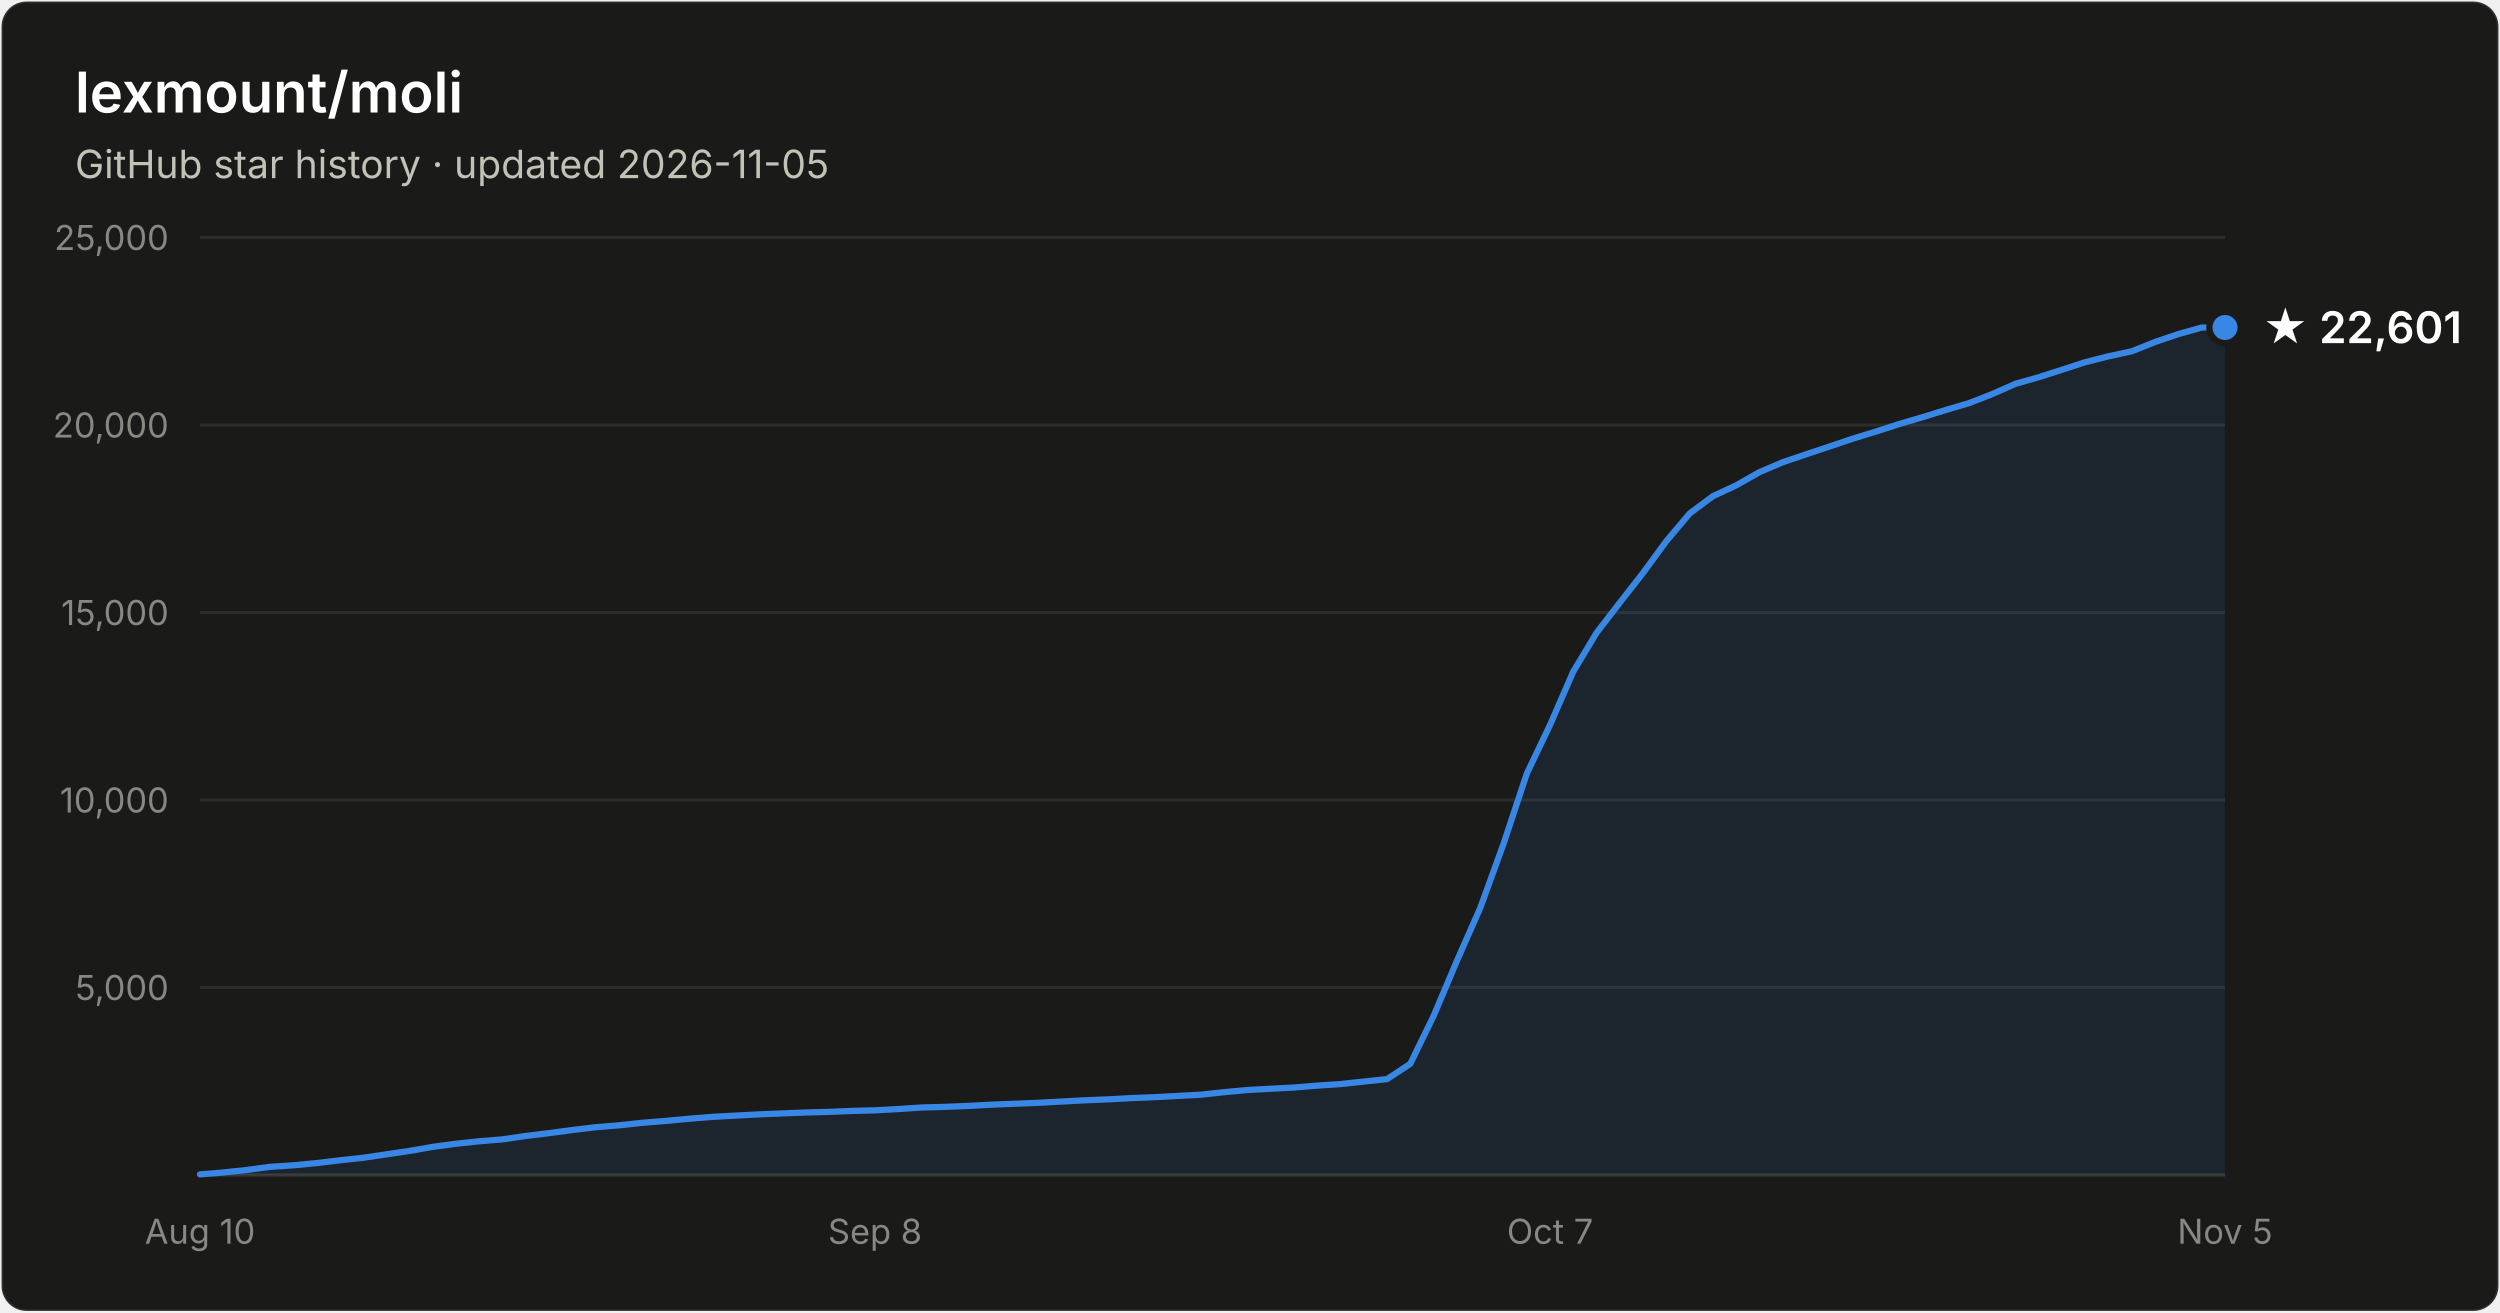
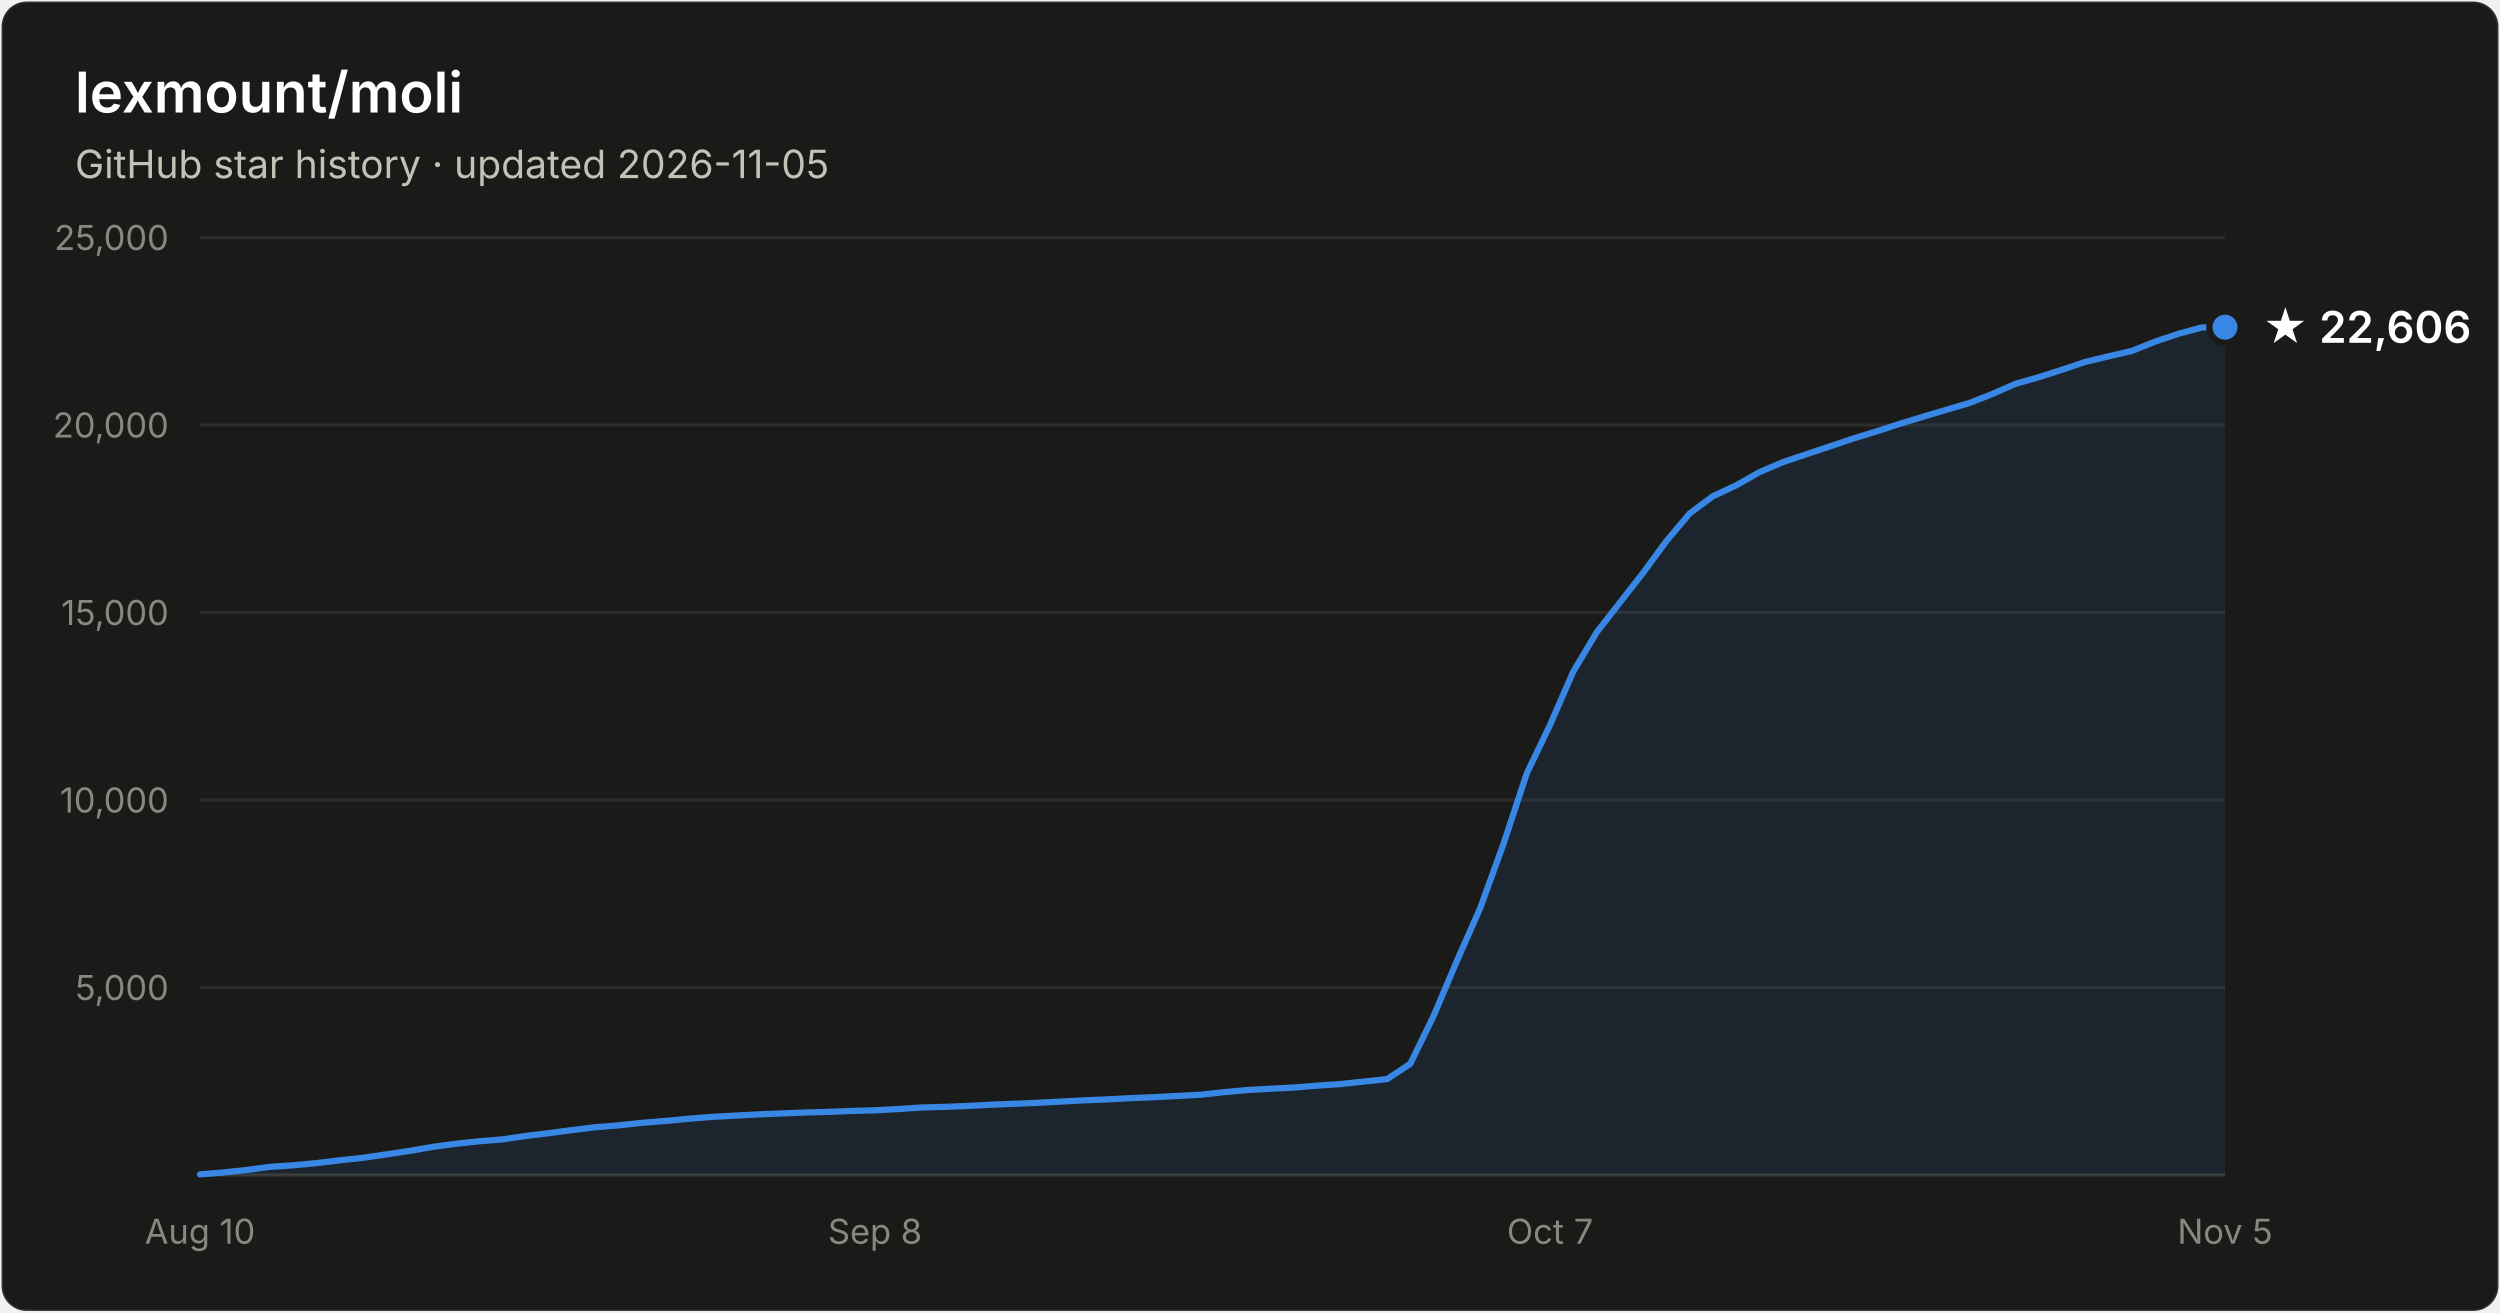
- <svg xmlns="http://www.w3.org/2000/svg" width="800" height="420" viewBox="0 0 800 420" font-family="system-ui, -apple-system, Segoe UI, sans-serif" role="img" aria-label="Star history of lexmount/moli: 22,601 stars as of 2026-11-05">
+ <svg xmlns="http://www.w3.org/2000/svg" width="800" height="420" viewBox="0 0 800 420" font-family="system-ui, -apple-system, Segoe UI, sans-serif" role="img" aria-label="Star history of lexmount/moli: 22,606 stars as of 2026-11-05">
  <rect x="0.5" y="0.5" width="799" height="419" rx="8" fill="#1a1a19" stroke="rgba(255,255,255,0.10)" />
  <text x="24" y="36" fill="#ffffff" font-size="18" font-weight="600">lexmount/moli</text>
  <text x="24" y="57" fill="#c3c2b7" font-size="12.5">GitHub star history · updated 2026-11-05</text>
  <line x1="64" y1="316.0" x2="712" y2="316.0" stroke="#2c2c2a" stroke-width="1" />
  <text x="54" y="320.0" text-anchor="end" fill="#898781" font-size="11" style="font-variant-numeric:tabular-nums">5,000</text>
  <line x1="64" y1="256.0" x2="712" y2="256.0" stroke="#2c2c2a" stroke-width="1" />
  <text x="54" y="260.0" text-anchor="end" fill="#898781" font-size="11" style="font-variant-numeric:tabular-nums">10,000</text>
  <line x1="64" y1="196.0" x2="712" y2="196.0" stroke="#2c2c2a" stroke-width="1" />
  <text x="54" y="200.0" text-anchor="end" fill="#898781" font-size="11" style="font-variant-numeric:tabular-nums">15,000</text>
  <line x1="64" y1="136.0" x2="712" y2="136.0" stroke="#2c2c2a" stroke-width="1" />
  <text x="54" y="140.0" text-anchor="end" fill="#898781" font-size="11" style="font-variant-numeric:tabular-nums">20,000</text>
  <line x1="64" y1="76.0" x2="712" y2="76.0" stroke="#2c2c2a" stroke-width="1" />
  <text x="54" y="80.0" text-anchor="end" fill="#898781" font-size="11" style="font-variant-numeric:tabular-nums">25,000</text>
  <line x1="64" y1="376" x2="712" y2="376" stroke="#383835" stroke-width="1" />
  <text x="64.0" y="398" text-anchor="middle" fill="#898781" font-size="11" style="font-variant-numeric:tabular-nums">Aug 10</text>
  <text x="280.0" y="398" text-anchor="middle" fill="#898781" font-size="11" style="font-variant-numeric:tabular-nums">Sep 8</text>
  <text x="496.0" y="398" text-anchor="middle" fill="#898781" font-size="11" style="font-variant-numeric:tabular-nums">Oct 7</text>
  <text x="712.0" y="398" text-anchor="middle" fill="#898781" font-size="11" style="font-variant-numeric:tabular-nums">Nov 5</text>
-   <path d="M64.0 375.8 L71.4 375.2 L78.9 374.4 L86.3 373.4 L93.8 372.9 L101.2 372.2 L108.7 371.3 L116.1 370.5 L123.6 369.4 L131.0 368.3 L138.5 367.0 L145.9 366.0 L153.4 365.2 L160.8 364.6 L168.3 363.5 L175.7 362.6 L183.2 361.6 L190.6 360.7 L198.1 360.1 L205.5 359.3 L213.0 358.7 L220.4 358.0 L227.9 357.4 L235.3 357.0 L242.8 356.6 L250.2 356.3 L257.7 356.0 L265.1 355.8 L272.6 355.5 L280.0 355.3 L287.4 354.9 L294.9 354.4 L302.3 354.2 L309.8 353.9 L317.2 353.5 L324.7 353.2 L332.1 352.9 L339.6 352.5 L347.0 352.1 L354.5 351.8 L361.9 351.4 L369.4 351.1 L376.8 350.7 L384.3 350.3 L391.7 349.5 L399.2 348.8 L406.6 348.4 L414.1 348.0 L421.5 347.4 L429.0 346.9 L436.4 346.1 L443.9 345.3 L451.3 340.4 L458.8 325.0 L466.2 307.5 L473.7 290.5 L481.1 270.1 L488.6 247.5 L496.0 232.0 L503.4 215.0 L510.9 202.5 L518.3 192.9 L525.8 183.3 L533.2 173.2 L540.7 164.3 L548.1 158.8 L555.6 155.3 L563.0 151.1 L570.5 147.9 L577.9 145.4 L585.4 142.9 L592.8 140.4 L600.3 138.1 L607.7 135.7 L615.2 133.5 L622.6 131.2 L630.1 129.0 L637.5 126.1 L645.0 122.8 L652.4 120.7 L659.9 118.3 L667.3 115.9 L674.8 114.0 L682.2 112.4 L689.7 109.4 L697.1 106.9 L704.6 104.8 L712.0 104.8 L712.0 376 L64.0 376 Z" fill="#3987e5" fill-opacity="0.1" />
-   <path d="M64.0 375.8 L71.4 375.2 L78.9 374.4 L86.3 373.4 L93.8 372.9 L101.2 372.2 L108.7 371.3 L116.1 370.5 L123.6 369.4 L131.0 368.3 L138.5 367.0 L145.9 366.0 L153.4 365.2 L160.8 364.6 L168.3 363.5 L175.7 362.6 L183.2 361.6 L190.6 360.7 L198.1 360.1 L205.5 359.3 L213.0 358.7 L220.4 358.0 L227.9 357.4 L235.3 357.0 L242.8 356.6 L250.2 356.3 L257.7 356.0 L265.1 355.8 L272.6 355.5 L280.0 355.3 L287.4 354.9 L294.9 354.4 L302.3 354.2 L309.8 353.9 L317.2 353.5 L324.7 353.2 L332.1 352.9 L339.6 352.5 L347.0 352.1 L354.5 351.8 L361.9 351.4 L369.4 351.1 L376.8 350.7 L384.3 350.3 L391.7 349.5 L399.2 348.8 L406.6 348.4 L414.1 348.0 L421.5 347.4 L429.0 346.9 L436.4 346.1 L443.9 345.3 L451.3 340.4 L458.8 325.0 L466.2 307.5 L473.7 290.5 L481.1 270.1 L488.6 247.5 L496.0 232.0 L503.4 215.0 L510.9 202.5 L518.3 192.9 L525.8 183.3 L533.2 173.2 L540.7 164.3 L548.1 158.8 L555.6 155.3 L563.0 151.1 L570.5 147.9 L577.9 145.4 L585.4 142.9 L592.8 140.4 L600.3 138.1 L607.7 135.7 L615.2 133.5 L622.6 131.2 L630.1 129.0 L637.5 126.1 L645.0 122.8 L652.4 120.7 L659.9 118.3 L667.3 115.9 L674.8 114.0 L682.2 112.4 L689.7 109.4 L697.1 106.9 L704.6 104.8 L712.0 104.8" fill="none" stroke="#3987e5" stroke-width="2" stroke-linejoin="round" stroke-linecap="round" />
-   <circle cx="712.0" cy="104.8" r="5" fill="#3987e5" stroke="#1a1a19" stroke-width="2" />
-   <text x="724.0" y="109.8" fill="#ffffff" font-size="14" font-weight="600">★ 22,601</text>
+   <path d="M64.0 375.8 L71.4 375.2 L78.9 374.4 L86.3 373.4 L93.8 372.9 L101.2 372.2 L108.7 371.3 L116.1 370.5 L123.6 369.4 L131.0 368.3 L138.5 367.0 L145.9 366.0 L153.4 365.2 L160.8 364.6 L168.3 363.5 L175.7 362.6 L183.2 361.6 L190.6 360.7 L198.1 360.1 L205.5 359.3 L213.0 358.7 L220.4 358.0 L227.9 357.4 L235.3 357.0 L242.8 356.6 L250.2 356.3 L257.7 356.0 L265.1 355.8 L272.6 355.5 L280.0 355.3 L287.4 354.9 L294.9 354.4 L302.3 354.2 L309.8 353.9 L317.2 353.5 L324.7 353.2 L332.1 352.9 L339.6 352.5 L347.0 352.1 L354.5 351.8 L361.9 351.4 L369.4 351.1 L376.8 350.7 L384.3 350.3 L391.7 349.5 L399.2 348.8 L406.6 348.4 L414.1 348.0 L421.5 347.4 L429.0 346.9 L436.4 346.1 L443.9 345.3 L451.3 340.4 L458.8 325.0 L466.2 307.5 L473.7 290.5 L481.1 270.1 L488.6 247.4 L496.0 232.0 L503.4 215.0 L510.9 202.4 L518.3 192.9 L525.8 183.3 L533.2 173.2 L540.7 164.3 L548.1 158.8 L555.6 155.3 L563.0 151.1 L570.5 147.9 L577.9 145.4 L585.4 142.9 L592.8 140.4 L600.3 138.1 L607.7 135.7 L615.2 133.4 L622.6 131.2 L630.1 129.0 L637.5 126.1 L645.0 122.8 L652.4 120.7 L659.9 118.3 L667.3 115.8 L674.8 114.0 L682.2 112.3 L689.7 109.3 L697.1 106.8 L704.6 104.8 L712.0 104.7 L712.0 376 L64.0 376 Z" fill="#3987e5" fill-opacity="0.1" />
+   <path d="M64.0 375.8 L71.4 375.2 L78.9 374.4 L86.3 373.4 L93.8 372.9 L101.2 372.2 L108.7 371.3 L116.1 370.5 L123.6 369.4 L131.0 368.3 L138.5 367.0 L145.9 366.0 L153.4 365.2 L160.8 364.6 L168.3 363.5 L175.7 362.6 L183.2 361.6 L190.6 360.7 L198.1 360.1 L205.5 359.3 L213.0 358.7 L220.4 358.0 L227.9 357.4 L235.3 357.0 L242.8 356.6 L250.2 356.3 L257.7 356.0 L265.1 355.8 L272.6 355.5 L280.0 355.3 L287.4 354.9 L294.9 354.4 L302.3 354.2 L309.8 353.9 L317.2 353.5 L324.7 353.2 L332.1 352.9 L339.6 352.5 L347.0 352.1 L354.5 351.8 L361.9 351.4 L369.4 351.1 L376.8 350.7 L384.3 350.3 L391.7 349.5 L399.2 348.8 L406.6 348.4 L414.1 348.0 L421.5 347.4 L429.0 346.9 L436.4 346.1 L443.9 345.3 L451.3 340.4 L458.8 325.0 L466.2 307.5 L473.7 290.5 L481.1 270.1 L488.6 247.4 L496.0 232.0 L503.4 215.0 L510.9 202.4 L518.3 192.9 L525.8 183.3 L533.2 173.2 L540.7 164.3 L548.1 158.8 L555.6 155.3 L563.0 151.1 L570.5 147.9 L577.9 145.4 L585.4 142.9 L592.8 140.4 L600.3 138.1 L607.7 135.7 L615.2 133.4 L622.6 131.2 L630.1 129.0 L637.5 126.1 L645.0 122.8 L652.4 120.7 L659.9 118.3 L667.3 115.8 L674.8 114.0 L682.2 112.3 L689.7 109.3 L697.1 106.8 L704.6 104.8 L712.0 104.7" fill="none" stroke="#3987e5" stroke-width="2" stroke-linejoin="round" stroke-linecap="round" />
+   <circle cx="712.0" cy="104.7" r="5" fill="#3987e5" stroke="#1a1a19" stroke-width="2" />
+   <text x="724.0" y="109.7" fill="#ffffff" font-size="14" font-weight="600">★ 22,606</text>
</svg>
